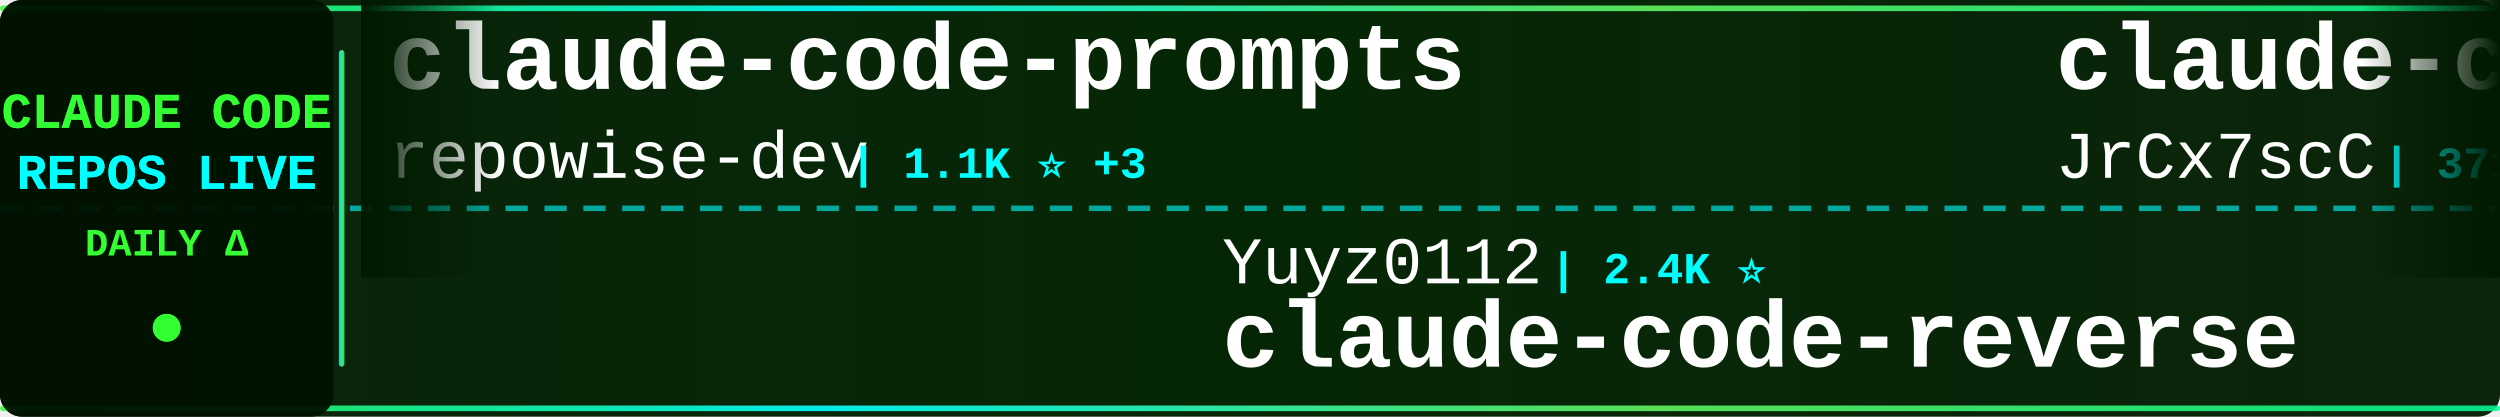
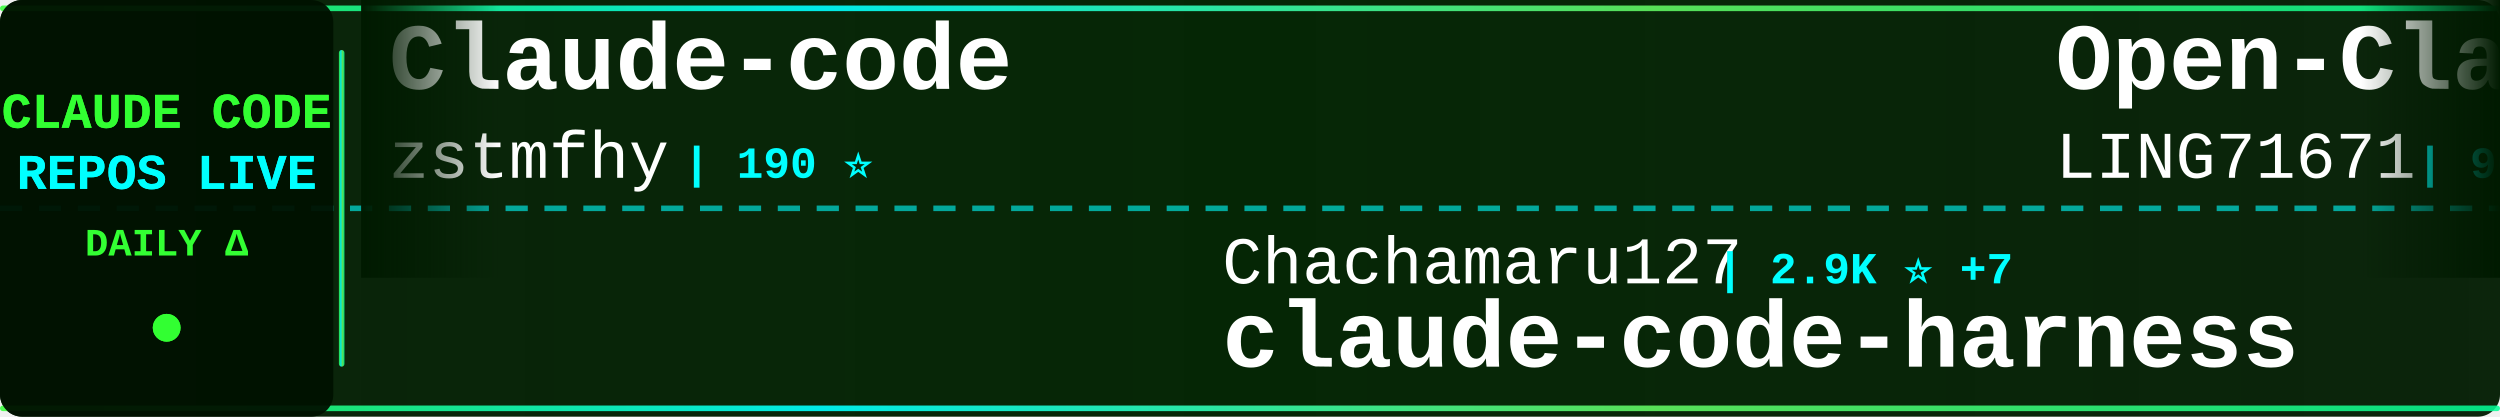
<svg xmlns="http://www.w3.org/2000/svg" width="900" height="150">
  <defs>
    <linearGradient id="tickerBg" x1="0%" y1="0%" x2="100%" y2="0%">
      <stop offset="0%" style="stop-color:#001a00;stop-opacity:0.95" />
      <stop offset="50%" style="stop-color:#002200;stop-opacity:0.98" />
      <stop offset="100%" style="stop-color:#001a00;stop-opacity:0.95" />
    </linearGradient>
    <linearGradient id="borderGrad" x1="0%" y1="0%" x2="100%" y2="0%">
      <stop offset="0%" style="stop-color:#33ff33;stop-opacity:0.85">
        <animate attributeName="stop-opacity" values="0.85;1;0.85" dur="2s" repeatCount="indefinite" />
      </stop>
      <stop offset="33%" style="stop-color:#00ffff;stop-opacity:0.9">
        <animate attributeName="stop-opacity" values="0.9;1;0.9" dur="2.2s" repeatCount="indefinite" />
      </stop>
      <stop offset="66%" style="stop-color:#66ff66;stop-opacity:0.85">
        <animate attributeName="stop-opacity" values="0.85;1;0.85" dur="1.8s" repeatCount="indefinite" />
      </stop>
      <stop offset="100%" style="stop-color:#00ff99;stop-opacity:0.85">
        <animate attributeName="stop-opacity" values="0.85;1;0.85" dur="2s" repeatCount="indefinite" />
      </stop>
    </linearGradient>
    <filter id="textGlow">
      <feGaussianBlur stdDeviation="0.1" result="coloredBlur" />
      <feMerge>
        <feMergeNode in="coloredBlur" />
        <feMergeNode in="SourceGraphic" />
      </feMerge>
    </filter>
    <filter id="metricGlow">
      <feGaussianBlur stdDeviation="0.2" result="coloredBlur" />
      <feMerge>
        <feMergeNode in="coloredBlur" />
        <feMergeNode in="SourceGraphic" />
      </feMerge>
    </filter>
    <linearGradient id="leftFade" x1="0%" y1="0%" x2="100%" y2="0%">
      <stop offset="0%" style="stop-color:#001a00;stop-opacity:1" />
      <stop offset="100%" style="stop-color:#001a00;stop-opacity:0" />
    </linearGradient>
    <linearGradient id="rightFade" x1="0%" y1="0%" x2="100%" y2="0%">
      <stop offset="0%" style="stop-color:#001a00;stop-opacity:0" />
      <stop offset="100%" style="stop-color:#001a00;stop-opacity:1" />
    </linearGradient>
  </defs>
  <rect width="900" height="150" fill="url(#tickerBg)" rx="8" />
  <rect x="0" y="2" width="900" height="2" fill="url(#borderGrad)" rx="1" />
  <rect x="0" y="146" width="900" height="2" fill="url(#borderGrad)" rx="1" />
  <line x1="0" y1="75" x2="900" y2="75" stroke="#00ffff" stroke-width="2" stroke-dasharray="8 6" opacity="0.6" />
  <rect x="0" y="0" width="120" height="150" fill="#001100" opacity="0.95" rx="8" />
  <text x="60" y="46" font-family="'Courier New', monospace" font-size="18" font-weight="bold" fill="#33ff33" text-anchor="middle" filter="url(#textGlow)">
    CLAUDE CODE
  </text>
  <text x="60" y="68" font-family="'Courier New', monospace" font-size="18" font-weight="bold" fill="#00ffff" text-anchor="middle" filter="url(#textGlow)">
    REPOS LIVE
  </text>
  <text x="60" y="92" font-family="'Courier New', monospace" font-size="14" font-weight="bold" fill="#33ff33" text-anchor="middle">
    DAILY Δ
  </text>
  <circle cx="60" cy="118" r="5" fill="#33ff33" filter="url(#metricGlow)">
    <animate attributeName="r" values="4;6;4" dur="1.5s" repeatCount="indefinite" />
    <animate attributeName="opacity" values="0.6;1;0.6" dur="1.5s" repeatCount="indefinite" />
  </circle>
  <rect x="122" y="18" width="2" height="114" fill="url(#borderGrad)" rx="1" />
  <clipPath id="tickerClip">
    <rect x="130" y="0" width="770" height="150" />
  </clipPath>
  <g clip-path="url(#tickerClip)">
    <g id="tickerItems">
      <animateTransform attributeName="transform" attributeType="XML" type="translate" from="0 0" to="-3000 0" dur="54s" repeatCount="indefinite" />
      <g transform="translate(0, 0)">
-         <text x="140" y="32" font-family="'Courier New', monospace" font-size="34" font-weight="bold" fill="#ffffff">claude-code-prompts</text>
-         <text x="140" y="64" font-family="'Courier New', monospace" font-size="24" font-weight="normal" fill="#ffffff" opacity="1.0">repowise-dev</text>
-         <text x="306" y="64" font-family="'Courier New', monospace" font-size="16" font-weight="bold" fill="#00ffff"> | 1.1K ⭐ +3</text>
+         <text x="140" y="32" font-family="'Courier New', monospace" font-size="34" font-weight="bold" fill="#ffffff">Claude-code</text>
+         <text x="140" y="64" font-family="'Courier New', monospace" font-size="24" font-weight="normal" fill="#ffffff" opacity="1.0">zstmfhy</text>
+         <text x="246" y="64" font-family="'Courier New', monospace" font-size="16" font-weight="bold" fill="#00ffff"> | 190 ⭐</text>
      </g>
      <g transform="translate(300, 0)">
-         <text x="140" y="102" font-family="'Courier New', monospace" font-size="24" font-weight="normal" fill="#ffffff" opacity="1.0">Yuyz0112</text>
-         <text x="258" y="102" font-family="'Courier New', monospace" font-size="16" font-weight="bold" fill="#00ffff"> | 2.4K ⭐</text>
-         <text x="140" y="132" font-family="'Courier New', monospace" font-size="34" font-weight="bold" fill="#ffffff">claude-code-reverse</text>
+         <text x="140" y="102" font-family="'Courier New', monospace" font-size="24" font-weight="normal" fill="#ffffff" opacity="1.0">Chachamaru127</text>
+         <text x="318" y="102" font-family="'Courier New', monospace" font-size="16" font-weight="bold" fill="#00ffff"> | 2.9K ⭐ +7</text>
+         <text x="140" y="132" font-family="'Courier New', monospace" font-size="34" font-weight="bold" fill="#ffffff">claude-code-harness</text>
      </g>
      <g transform="translate(600, 0)">
-         <text x="140" y="32" font-family="'Courier New', monospace" font-size="34" font-weight="bold" fill="#ffffff">claude-code-source</text>
-         <text x="140" y="64" font-family="'Courier New', monospace" font-size="24" font-weight="normal" fill="#ffffff" opacity="1.0">JrCx7scC</text>
-         <text x="258" y="64" font-family="'Courier New', monospace" font-size="16" font-weight="bold" fill="#00ffff"> | 371 ⭐</text>
+         <text x="140" y="32" font-family="'Courier New', monospace" font-size="34" font-weight="bold" fill="#ffffff">Open-ClaudeCode</text>
+         <text x="140" y="64" font-family="'Courier New', monospace" font-size="24" font-weight="normal" fill="#ffffff" opacity="1.0">LING71671</text>
+         <text x="270" y="64" font-family="'Courier New', monospace" font-size="16" font-weight="bold" fill="#00ffff"> | 909 ⭐ +1</text>
      </g>
      <g transform="translate(900, 0)">
-         <text x="140" y="102" font-family="'Courier New', monospace" font-size="24" font-weight="normal" fill="#ffffff" opacity="1.0">alejandrobalderas</text>
-         <text x="366" y="102" font-family="'Courier New', monospace" font-size="16" font-weight="bold" fill="#00ffff"> | 2.4K ⭐ +7</text>
-         <text x="140" y="132" font-family="'Courier New', monospace" font-size="34" font-weight="bold" fill="#ffffff">claude-code-from-source</text>
+         <text x="140" y="102" font-family="'Courier New', monospace" font-size="24" font-weight="normal" fill="#ffffff" opacity="1.0">hangsman</text>
+         <text x="258" y="102" font-family="'Courier New', monospace" font-size="16" font-weight="bold" fill="#00ffff"> | 787 ⭐</text>
+         <text x="140" y="132" font-family="'Courier New', monospace" font-size="34" font-weight="bold" fill="#ffffff">claude-code-source</text>
      </g>
      <g transform="translate(1200, 0)">
-         <text x="140" y="32" font-family="'Courier New', monospace" font-size="34" font-weight="bold" fill="#ffffff">claude-code-proxy</text>
-         <text x="140" y="64" font-family="'Courier New', monospace" font-size="24" font-weight="normal" fill="#ffffff" opacity="1.0">1rgs</text>
-         <text x="210" y="64" font-family="'Courier New', monospace" font-size="16" font-weight="bold" fill="#00ffff"> | 3.7K ⭐ +2</text>
+         <text x="140" y="32" font-family="'Courier New', monospace" font-size="34" font-weight="bold" fill="#ffffff">claude-code</text>
+         <text x="140" y="64" font-family="'Courier New', monospace" font-size="24" font-weight="normal" fill="#ffffff" opacity="1.0">RishabhK103</text>
+         <text x="294" y="64" font-family="'Courier New', monospace" font-size="16" font-weight="bold" fill="#00ffff"> | 100 ⭐</text>
      </g>
      <g transform="translate(1500, 0)">
-         <text x="140" y="102" font-family="'Courier New', monospace" font-size="24" font-weight="normal" fill="#ffffff" opacity="1.0">fuergaosi233</text>
-         <text x="306" y="102" font-family="'Courier New', monospace" font-size="16" font-weight="bold" fill="#00ffff"> | 2.7K ⭐ +2</text>
-         <text x="140" y="132" font-family="'Courier New', monospace" font-size="34" font-weight="bold" fill="#ffffff">claude-code-proxy</text>
+         <text x="140" y="102" font-family="'Courier New', monospace" font-size="24" font-weight="normal" fill="#ffffff" opacity="1.0">luyao618</text>
+         <text x="258" y="102" font-family="'Courier New', monospace" font-size="16" font-weight="bold" fill="#00ffff"> | 1.6K ⭐ +3</text>
+         <text x="140" y="132" font-family="'Courier New', monospace" font-size="34" font-weight="bold" fill="#ffffff">Claude-Code-Source-Study</text>
      </g>
      <g transform="translate(1800, 0)">
-         <text x="140" y="32" font-family="'Courier New', monospace" font-size="34" font-weight="bold" fill="#ffffff">claude-code</text>
-         <text x="140" y="64" font-family="'Courier New', monospace" font-size="24" font-weight="normal" fill="#ffffff" opacity="1.0">Onewon</text>
-         <text x="234" y="64" font-family="'Courier New', monospace" font-size="16" font-weight="bold" fill="#00ffff"> | 183 ⭐</text>
+         <text x="140" y="32" font-family="'Courier New', monospace" font-size="34" font-weight="bold" fill="#ffffff">claude-code-analysis</text>
+         <text x="140" y="64" font-family="'Courier New', monospace" font-size="24" font-weight="normal" fill="#ffffff" opacity="1.0">liuup</text>
+         <text x="222" y="64" font-family="'Courier New', monospace" font-size="16" font-weight="bold" fill="#00ffff"> | 3.5K ⭐ +21</text>
      </g>
      <g transform="translate(2100, 0)">
-         <text x="140" y="102" font-family="'Courier New', monospace" font-size="24" font-weight="normal" fill="#ffffff" opacity="1.0">jqueryscript</text>
-         <text x="306" y="102" font-family="'Courier New', monospace" font-size="16" font-weight="bold" fill="#00ffff"> | 458 ⭐</text>
-         <text x="140" y="132" font-family="'Courier New', monospace" font-size="34" font-weight="bold" fill="#ffffff">awesome-claude-code</text>
+         <text x="140" y="102" font-family="'Courier New', monospace" font-size="24" font-weight="normal" fill="#ffffff" opacity="1.0">shanraisshan</text>
+         <text x="306" y="102" font-family="'Courier New', monospace" font-size="16" font-weight="bold" fill="#00ffff"> | 62.1K ⭐ +77</text>
+         <text x="140" y="132" font-family="'Courier New', monospace" font-size="34" font-weight="bold" fill="#ffffff">claude-code-best-practic...</text>
      </g>
      <g transform="translate(2400, 0)">
-         <text x="140" y="32" font-family="'Courier New', monospace" font-size="34" font-weight="bold" fill="#ffffff">claude-code-local</text>
-         <text x="140" y="64" font-family="'Courier New', monospace" font-size="24" font-weight="normal" fill="#ffffff" opacity="1.0">nicedreamzapp</text>
-         <text x="318" y="64" font-family="'Courier New', monospace" font-size="16" font-weight="bold" fill="#00ffff"> | 2.9K ⭐ +1</text>
+         <text x="140" y="32" font-family="'Courier New', monospace" font-size="34" font-weight="bold" fill="#ffffff">claude-code</text>
+         <text x="140" y="64" font-family="'Courier New', monospace" font-size="24" font-weight="normal" fill="#ffffff" opacity="1.0">T-Lab-CUHKSZ</text>
+         <text x="306" y="64" font-family="'Courier New', monospace" font-size="16" font-weight="bold" fill="#00ffff"> | 322 ⭐</text>
      </g>
      <g transform="translate(2700, 0)">
-         <text x="140" y="102" font-family="'Courier New', monospace" font-size="24" font-weight="normal" fill="#ffffff" opacity="1.0">pedrohcgs</text>
-         <text x="270" y="102" font-family="'Courier New', monospace" font-size="16" font-weight="bold" fill="#00ffff"> | 1.4K ⭐ +6</text>
-         <text x="140" y="132" font-family="'Courier New', monospace" font-size="34" font-weight="bold" fill="#ffffff">claude-code-my-workflow</text>
+         <text x="140" y="102" font-family="'Courier New', monospace" font-size="24" font-weight="normal" fill="#ffffff" opacity="1.0">jarmuine</text>
+         <text x="258" y="102" font-family="'Courier New', monospace" font-size="16" font-weight="bold" fill="#00ffff"> | 2.2K ⭐ +2</text>
+         <text x="140" y="132" font-family="'Courier New', monospace" font-size="34" font-weight="bold" fill="#ffffff">claude-code</text>
      </g>
      <g transform="translate(3000, 0)">
-         <text x="140" y="32" font-family="'Courier New', monospace" font-size="34" font-weight="bold" fill="#ffffff">claude-code-prompts</text>
-         <text x="140" y="64" font-family="'Courier New', monospace" font-size="24" font-weight="normal" fill="#ffffff" opacity="1.0">repowise-dev</text>
-         <text x="306" y="64" font-family="'Courier New', monospace" font-size="16" font-weight="bold" fill="#00ffff"> | 1.1K ⭐ +3</text>
+         <text x="140" y="32" font-family="'Courier New', monospace" font-size="34" font-weight="bold" fill="#ffffff">Claude-code</text>
+         <text x="140" y="64" font-family="'Courier New', monospace" font-size="24" font-weight="normal" fill="#ffffff" opacity="1.0">zstmfhy</text>
+         <text x="246" y="64" font-family="'Courier New', monospace" font-size="16" font-weight="bold" fill="#00ffff"> | 190 ⭐</text>
      </g>
      <g transform="translate(3300, 0)">
-         <text x="140" y="102" font-family="'Courier New', monospace" font-size="24" font-weight="normal" fill="#ffffff" opacity="1.0">Yuyz0112</text>
-         <text x="258" y="102" font-family="'Courier New', monospace" font-size="16" font-weight="bold" fill="#00ffff"> | 2.4K ⭐</text>
-         <text x="140" y="132" font-family="'Courier New', monospace" font-size="34" font-weight="bold" fill="#ffffff">claude-code-reverse</text>
+         <text x="140" y="102" font-family="'Courier New', monospace" font-size="24" font-weight="normal" fill="#ffffff" opacity="1.0">Chachamaru127</text>
+         <text x="318" y="102" font-family="'Courier New', monospace" font-size="16" font-weight="bold" fill="#00ffff"> | 2.9K ⭐ +7</text>
+         <text x="140" y="132" font-family="'Courier New', monospace" font-size="34" font-weight="bold" fill="#ffffff">claude-code-harness</text>
      </g>
      <g transform="translate(3600, 0)">
-         <text x="140" y="32" font-family="'Courier New', monospace" font-size="34" font-weight="bold" fill="#ffffff">claude-code-source</text>
-         <text x="140" y="64" font-family="'Courier New', monospace" font-size="24" font-weight="normal" fill="#ffffff" opacity="1.0">JrCx7scC</text>
-         <text x="258" y="64" font-family="'Courier New', monospace" font-size="16" font-weight="bold" fill="#00ffff"> | 371 ⭐</text>
+         <text x="140" y="32" font-family="'Courier New', monospace" font-size="34" font-weight="bold" fill="#ffffff">Open-ClaudeCode</text>
+         <text x="140" y="64" font-family="'Courier New', monospace" font-size="24" font-weight="normal" fill="#ffffff" opacity="1.0">LING71671</text>
+         <text x="270" y="64" font-family="'Courier New', monospace" font-size="16" font-weight="bold" fill="#00ffff"> | 909 ⭐ +1</text>
      </g>
      <g transform="translate(3900, 0)">
-         <text x="140" y="102" font-family="'Courier New', monospace" font-size="24" font-weight="normal" fill="#ffffff" opacity="1.0">alejandrobalderas</text>
-         <text x="366" y="102" font-family="'Courier New', monospace" font-size="16" font-weight="bold" fill="#00ffff"> | 2.4K ⭐ +7</text>
-         <text x="140" y="132" font-family="'Courier New', monospace" font-size="34" font-weight="bold" fill="#ffffff">claude-code-from-source</text>
+         <text x="140" y="102" font-family="'Courier New', monospace" font-size="24" font-weight="normal" fill="#ffffff" opacity="1.0">hangsman</text>
+         <text x="258" y="102" font-family="'Courier New', monospace" font-size="16" font-weight="bold" fill="#00ffff"> | 787 ⭐</text>
+         <text x="140" y="132" font-family="'Courier New', monospace" font-size="34" font-weight="bold" fill="#ffffff">claude-code-source</text>
      </g>
    </g>
  </g>
  <rect x="130" y="0" width="50" height="100" fill="url(#leftFade)" />
  <rect x="850" y="0" width="50" height="100" fill="url(#rightFade)" />
</svg>
